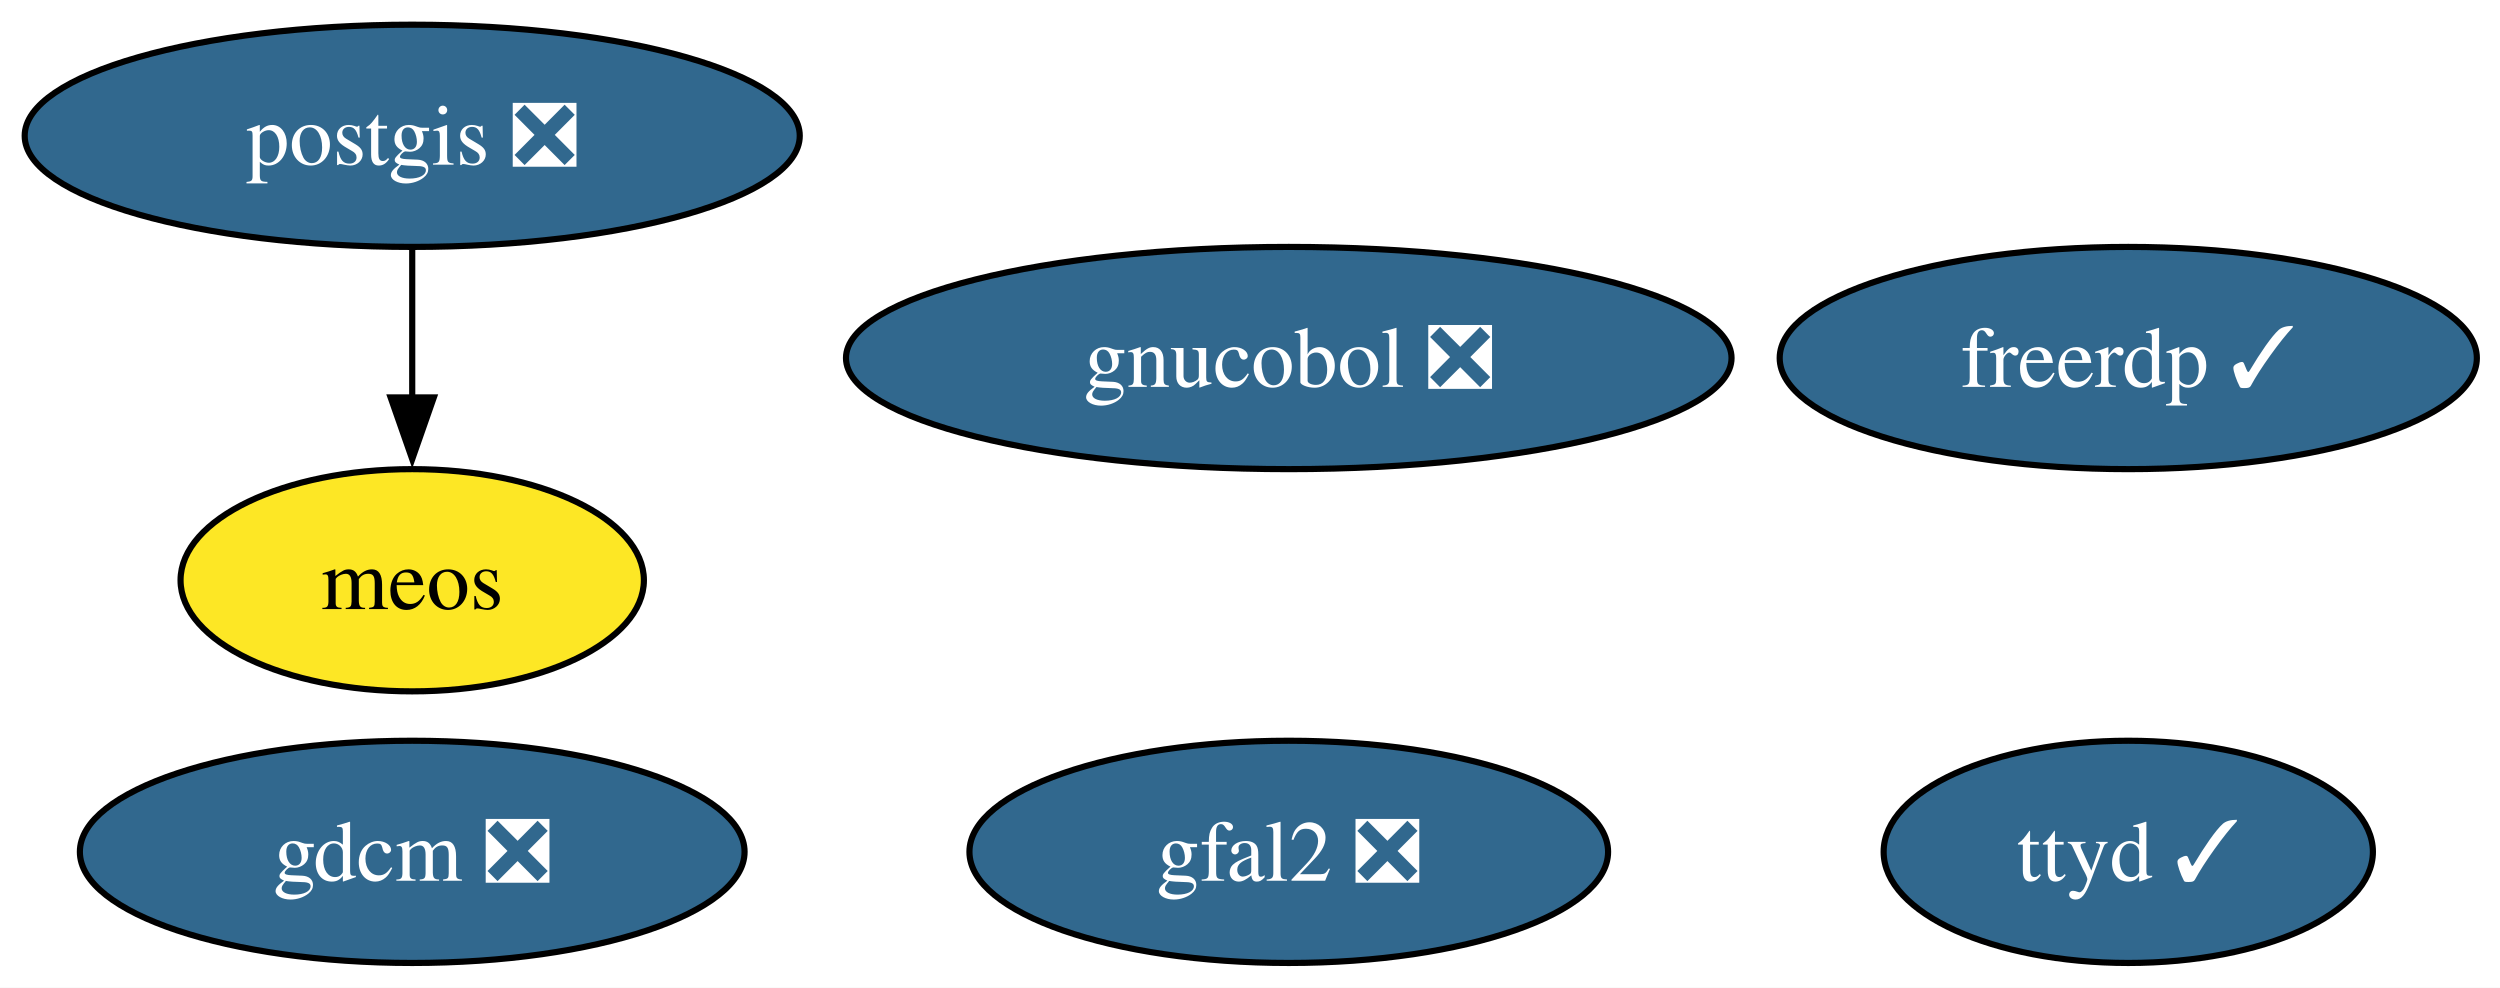
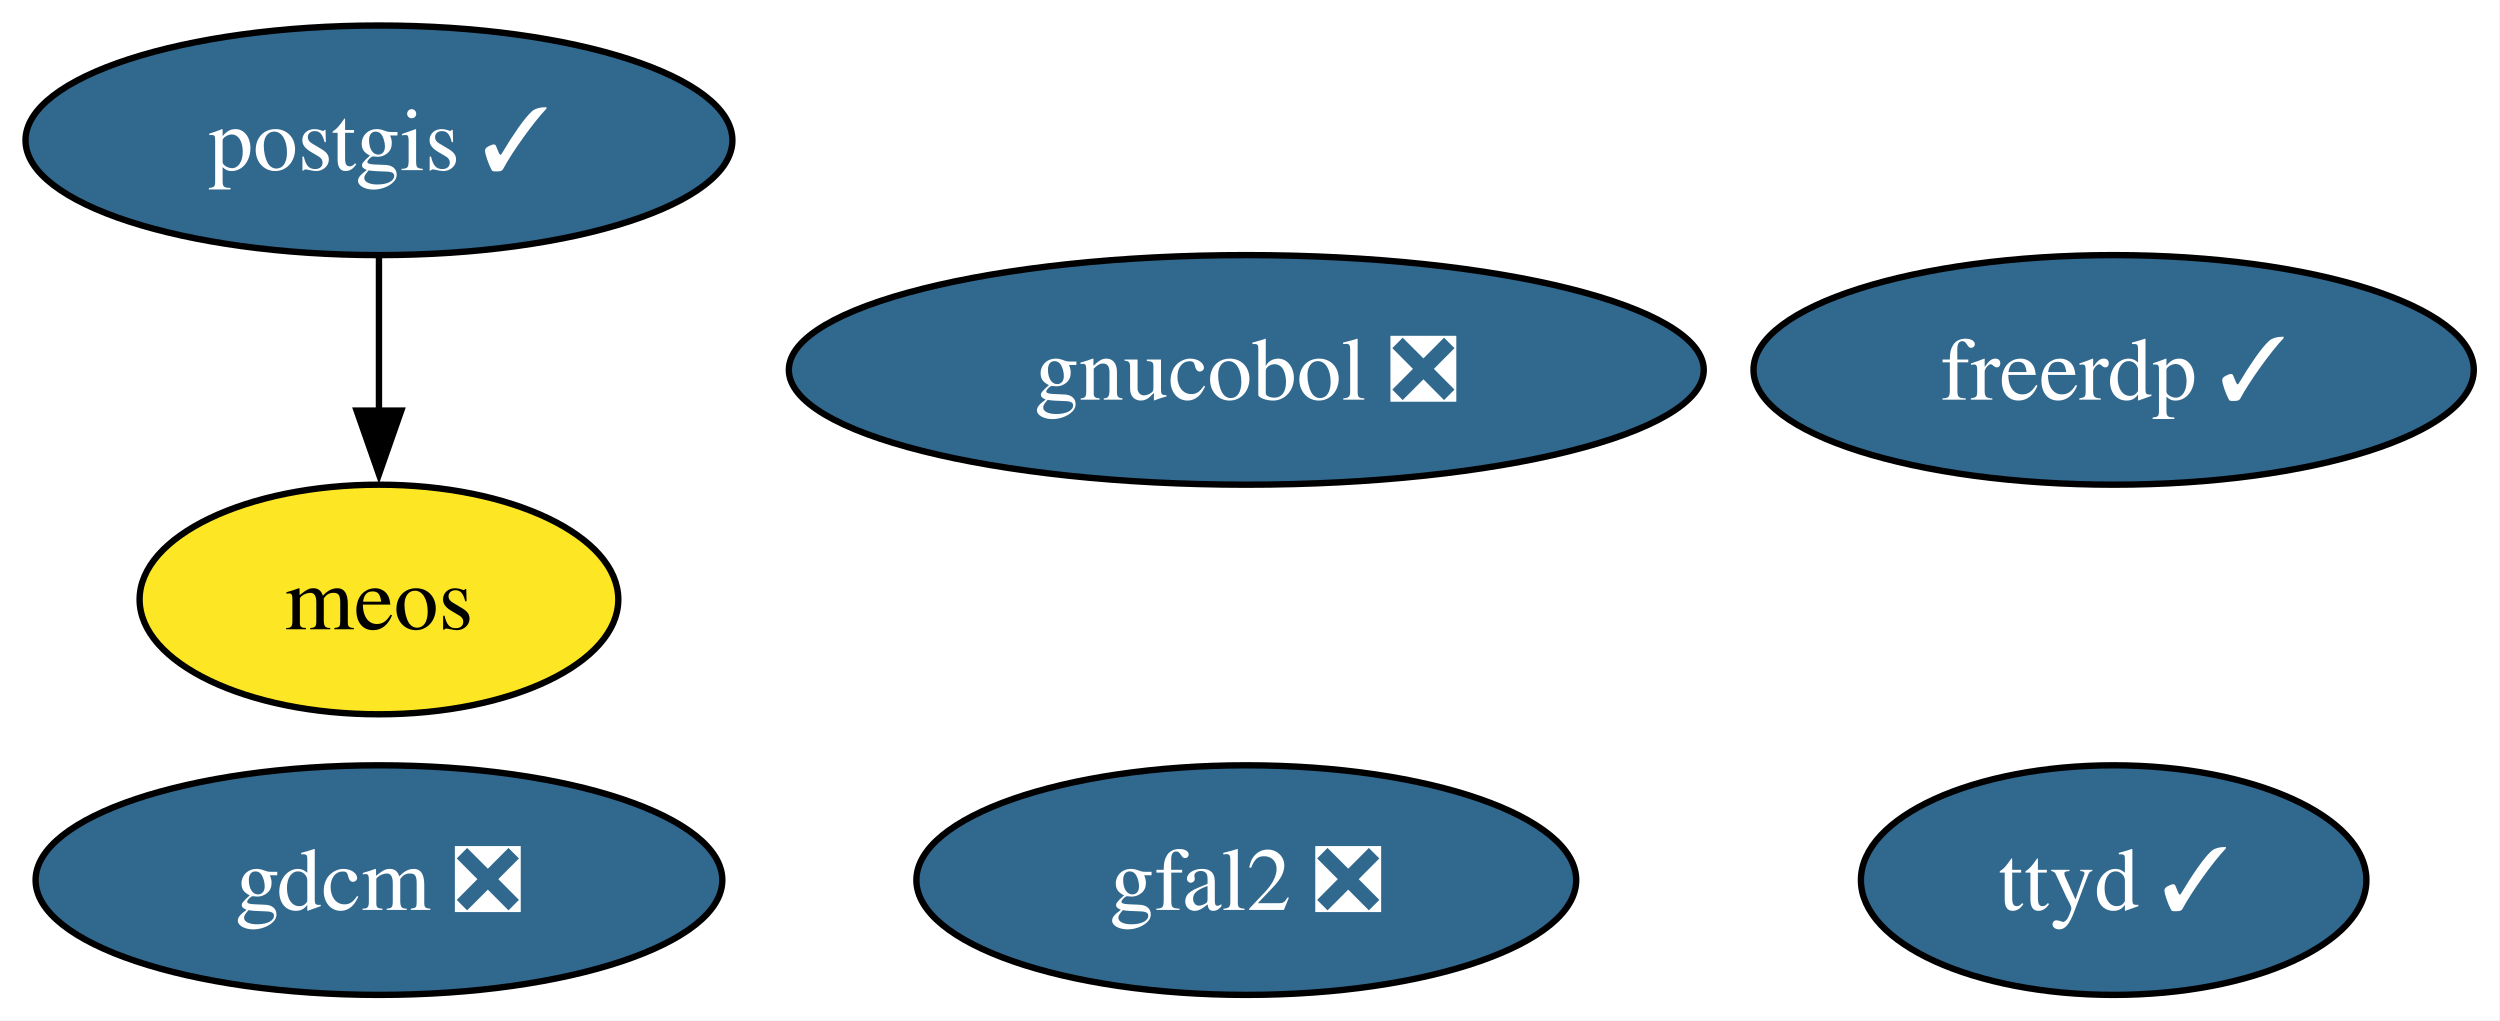
- <svg xmlns="http://www.w3.org/2000/svg" xmlns:xlink="http://www.w3.org/1999/xlink" width="405pt" height="160pt" viewBox="0.00 0.00 405.00 160.00">
+ <svg xmlns="http://www.w3.org/2000/svg" xmlns:xlink="http://www.w3.org/1999/xlink" width="392pt" height="160pt" viewBox="0.00 0.00 392.00 160.00">
  <g id="graph0" class="graph" transform="scale(1 1) rotate(0) translate(4 156)">
-     <polygon fill="white" stroke="none" points="-4,4 -4,-156 401.25,-156 401.25,4 -4,4" />
+     <polygon fill="white" stroke="none" points="-4,4 -4,-156 387.89,-156 387.89,4 -4,4" />
    <g id="node1" class="node">
      <g id="a_node1">
        <a xlink:href="https://github.com/conda-forge/freerdp-feedstock/pull/12" xlink:title="freerdp ✓">
-           <ellipse fill="#31688e" stroke="black" cx="340.78" cy="-98" rx="56.47" ry="18" />
-           <text xml:space="preserve" text-anchor="middle" x="340.78" y="-93.33" font-family="Times,serif" font-size="14.00" fill="white">freerdp ✓</text>
+           <ellipse fill="#31688e" stroke="black" cx="327.42" cy="-98" rx="56.47" ry="18" />
+           <text xml:space="preserve" text-anchor="middle" x="327.42" y="-93.33" font-family="Times,serif" font-size="14.00" fill="white">freerdp ✓</text>
        </a>
      </g>
    </g>
    <g id="node2" class="node">
      <g id="a_node2">
        <a xlink:href="https://github.com/conda-forge/gdcm-feedstock/pull/71" xlink:title="gdcm ❎">
-           <ellipse fill="#31688e" stroke="black" cx="62.78" cy="-18" rx="53.84" ry="18" />
-           <text xml:space="preserve" text-anchor="middle" x="62.78" y="-13.32" font-family="Times,serif" font-size="14.00" fill="white">gdcm ❎</text>
+           <ellipse fill="#31688e" stroke="black" cx="55.42" cy="-18" rx="53.84" ry="18" />
+           <text xml:space="preserve" text-anchor="middle" x="55.42" y="-13.32" font-family="Times,serif" font-size="14.00" fill="white">gdcm ❎</text>
        </a>
      </g>
    </g>
    <g id="node3" class="node">
      <g id="a_node3">
        <a xlink:href="https://github.com/conda-forge/gfal2-feedstock/pull/58" xlink:title="gfal2 ❎">
-           <ellipse fill="#31688e" stroke="black" cx="204.78" cy="-18" rx="51.73" ry="18" />
-           <text xml:space="preserve" text-anchor="middle" x="204.78" y="-13.32" font-family="Times,serif" font-size="14.00" fill="white">gfal2 ❎</text>
+           <ellipse fill="#31688e" stroke="black" cx="191.42" cy="-18" rx="51.73" ry="18" />
+           <text xml:space="preserve" text-anchor="middle" x="191.42" y="-13.32" font-family="Times,serif" font-size="14.00" fill="white">gfal2 ❎</text>
        </a>
      </g>
    </g>
    <g id="node4" class="node">
      <g id="a_node4">
        <a xlink:href="https://github.com/conda-forge/gnucobol-feedstock/pull/9" xlink:title="gnucobol ❎">
-           <ellipse fill="#31688e" stroke="black" cx="204.78" cy="-98" rx="71.73" ry="18" />
-           <text xml:space="preserve" text-anchor="middle" x="204.78" y="-93.33" font-family="Times,serif" font-size="14.00" fill="white">gnucobol ❎</text>
+           <ellipse fill="#31688e" stroke="black" cx="191.42" cy="-98" rx="71.73" ry="18" />
+           <text xml:space="preserve" text-anchor="middle" x="191.42" y="-93.33" font-family="Times,serif" font-size="14.00" fill="white">gnucobol ❎</text>
        </a>
      </g>
    </g>
    <g id="node5" class="node">
      <g id="a_node5">
        <a xlink:href="https://github.com/conda-forge/meos-feedstock" xlink:title="meos">
-           <ellipse fill="#fde725" stroke="black" cx="62.78" cy="-62" rx="37.53" ry="18" />
-           <text xml:space="preserve" text-anchor="middle" x="62.78" y="-57.33" font-family="Times,serif" font-size="14.00">meos</text>
+           <ellipse fill="#fde725" stroke="black" cx="55.42" cy="-62" rx="37.53" ry="18" />
+           <text xml:space="preserve" text-anchor="middle" x="55.42" y="-57.33" font-family="Times,serif" font-size="14.00">meos</text>
        </a>
      </g>
    </g>
    <g id="node6" class="node">
      <g id="a_node6">
-         <a xlink:href="https://github.com/conda-forge/postgis-feedstock/pull/161" xlink:title="postgis ❎">
-           <ellipse fill="#31688e" stroke="black" cx="62.78" cy="-134" rx="62.78" ry="18" />
-           <text xml:space="preserve" text-anchor="middle" x="62.78" y="-129.32" font-family="Times,serif" font-size="14.00" fill="white">postgis ❎</text>
+         <a xlink:href="https://github.com/conda-forge/postgis-feedstock/pull/161" xlink:title="postgis ✓">
+           <ellipse fill="#31688e" stroke="black" cx="55.42" cy="-134" rx="55.42" ry="18" />
+           <text xml:space="preserve" text-anchor="middle" x="55.42" y="-129.32" font-family="Times,serif" font-size="14.00" fill="white">postgis ✓</text>
        </a>
      </g>
    </g>
    <g id="edge1" class="edge">
-       <path fill="none" stroke="black" d="M62.78,-115.7C62.78,-108.41 62.78,-99.73 62.78,-91.54" />
-       <polygon fill="black" stroke="black" points="66.28,-91.62 62.78,-81.62 59.28,-91.62 66.28,-91.62" />
+       <path fill="none" stroke="black" d="M55.42,-115.7C55.42,-108.41 55.42,-99.73 55.42,-91.54" />
+       <polygon fill="black" stroke="black" points="58.92,-91.62 55.42,-81.62 51.92,-91.62 58.92,-91.62" />
    </g>
    <g id="node7" class="node">
      <g id="a_node7">
        <a xlink:href="https://github.com/conda-forge/ttyd-feedstock/pull/28" xlink:title="ttyd ✓">
-           <ellipse fill="#31688e" stroke="black" cx="340.78" cy="-18" rx="39.63" ry="18" />
-           <text xml:space="preserve" text-anchor="middle" x="340.78" y="-13.32" font-family="Times,serif" font-size="14.00" fill="white">ttyd ✓</text>
+           <ellipse fill="#31688e" stroke="black" cx="327.42" cy="-18" rx="39.63" ry="18" />
+           <text xml:space="preserve" text-anchor="middle" x="327.42" y="-13.32" font-family="Times,serif" font-size="14.00" fill="white">ttyd ✓</text>
        </a>
      </g>
    </g>
  </g>
</svg>
